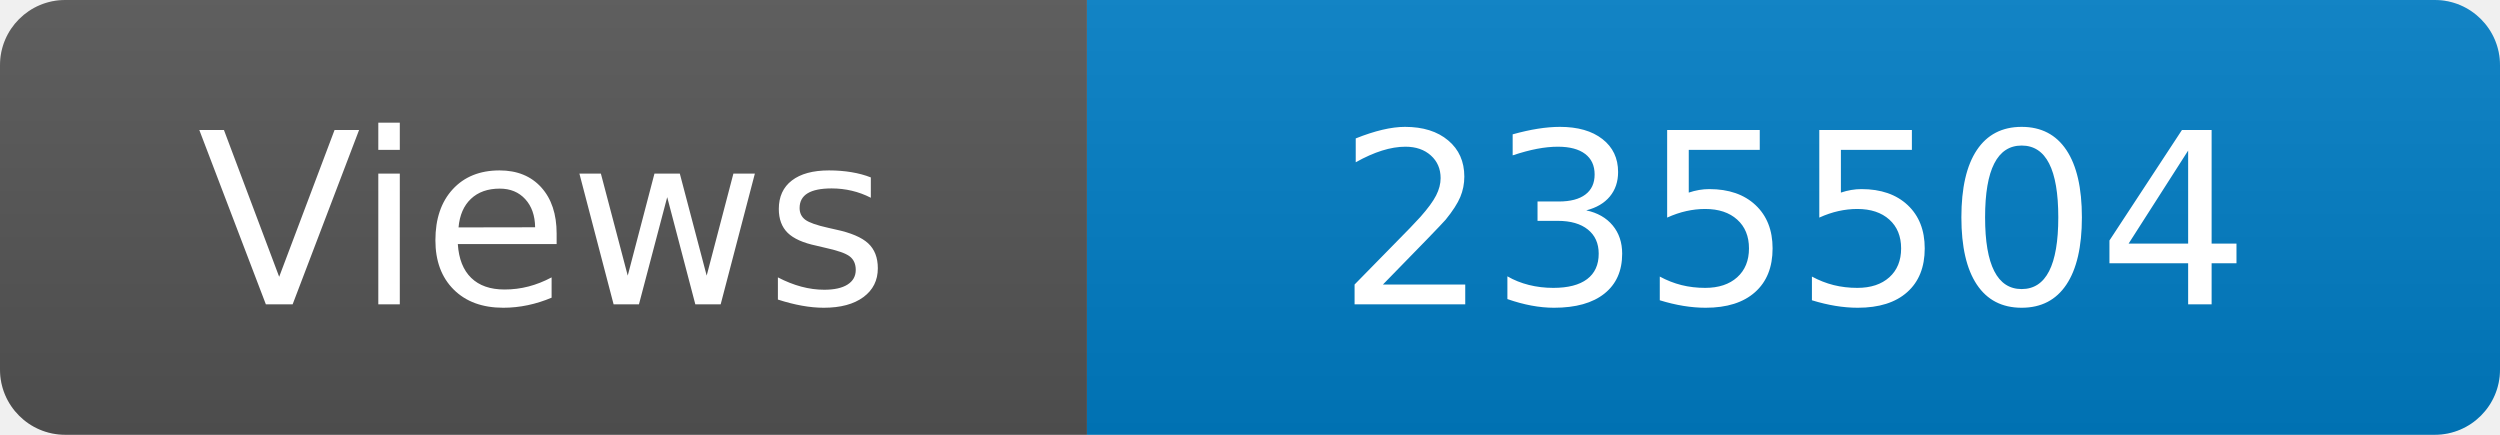
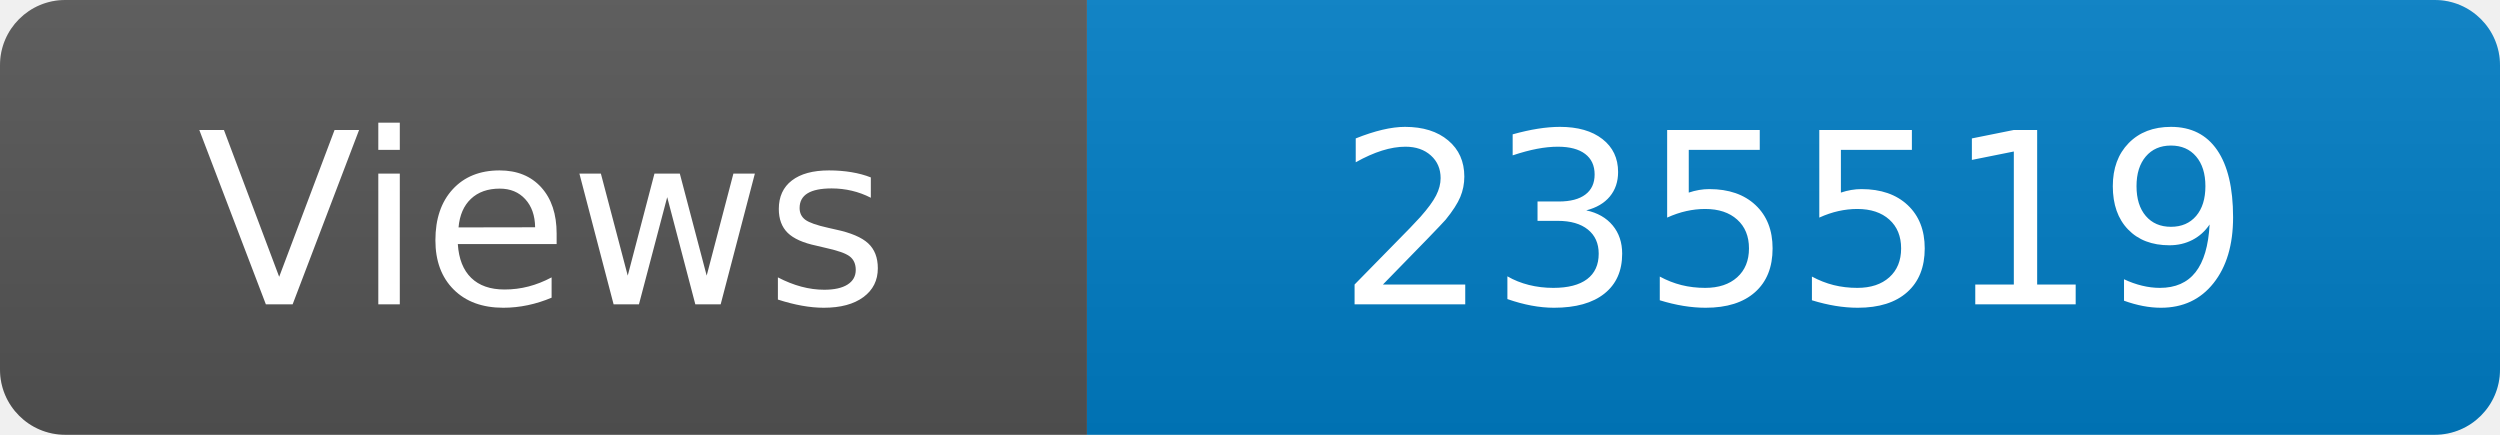
<svg xmlns="http://www.w3.org/2000/svg" width="115" height="20" role="img" aria-label="Maintained?: yes">
  <linearGradient id="s" x2="0" y2="100%">
    <stop offset="0" stop-color="#bbb" stop-opacity=".1" />
    <stop offset="1" stop-opacity=".1" />
  </linearGradient>
  <clipPath id="r">
    <rect width="115" height="20" rx="3" fill="#fff" />
  </clipPath>
  <g clip-path="url(#r)">
    <rect width="50" height="20" fill="#555" />
    <rect x="50" width="160" height="20" fill="#007ec6" />
    <rect width="115" height="20" fill="url(#s)" />
  </g>
  <g fill="#fff" text-anchor="middle" font-family="Verdana,Geneva,DejaVu Sans,sans-serif" font-size="110">
    <text x="250" y="140" transform="scale(.1)" fill="#fff">Views</text>
-     <text x="825" y="140" transform="scale(.1)" fill="#fff">235504</text>
+     <text x="825" y="140" transform="scale(.1)" fill="#fff">235519</text>
  </g>
</svg>
